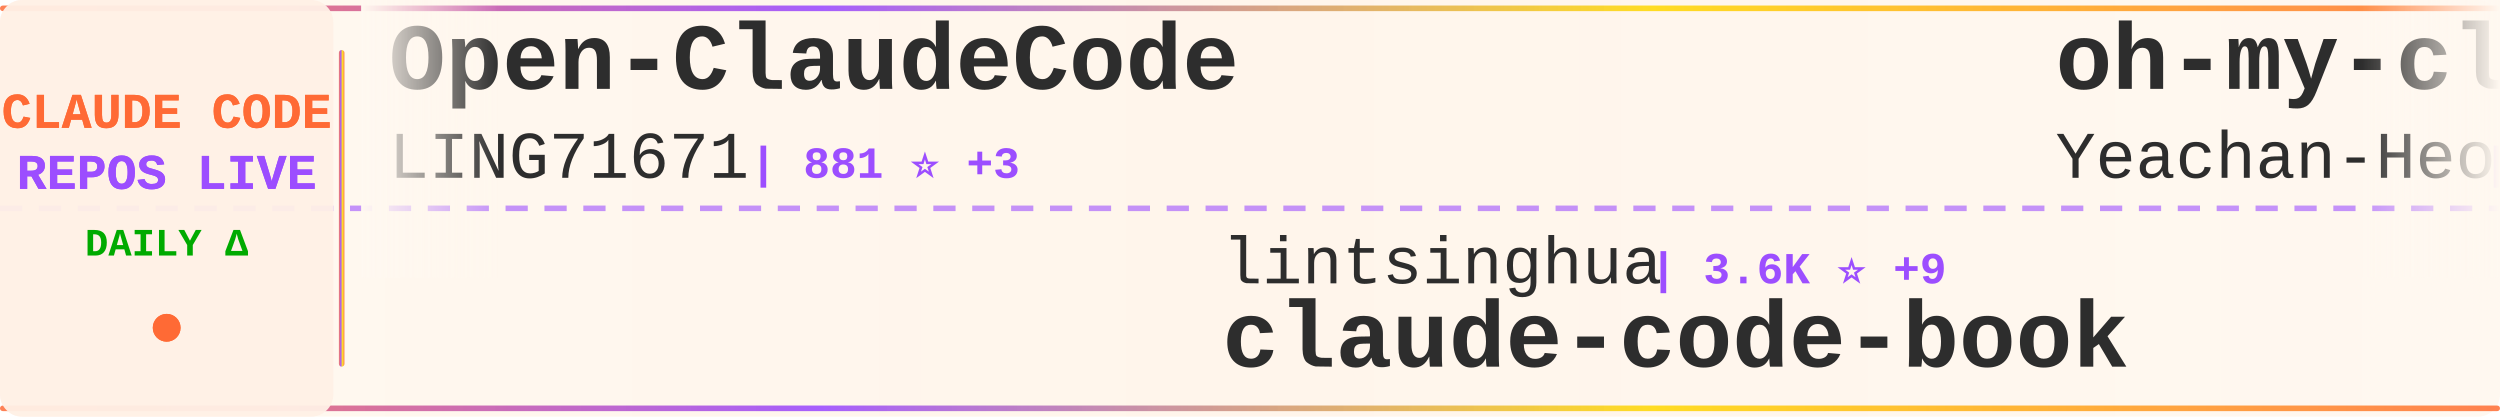
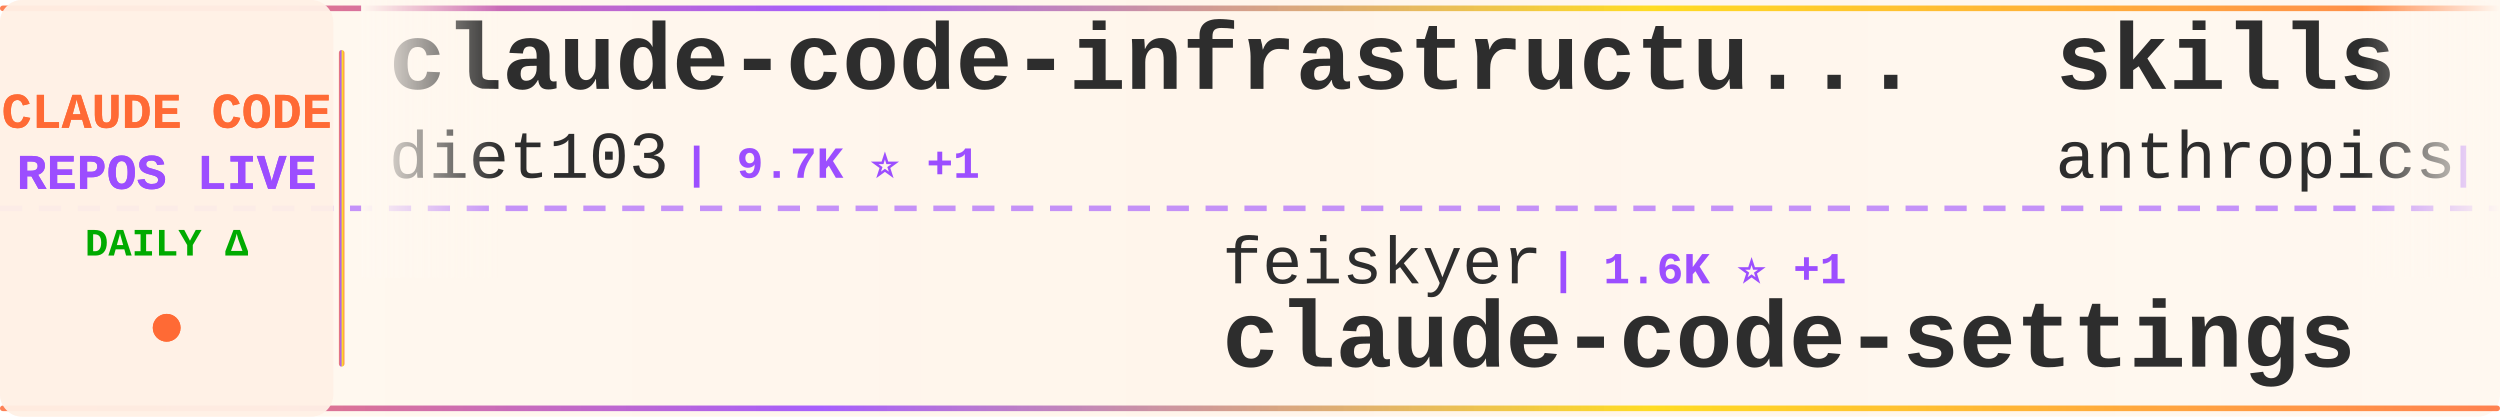
<svg xmlns="http://www.w3.org/2000/svg" width="900" height="150">
  <defs>
    <linearGradient id="tickerBg" x1="0%" y1="0%" x2="100%" y2="0%">
      <stop offset="0%" style="stop-color:#fff8f0;stop-opacity:0.98" />
      <stop offset="50%" style="stop-color:#fff5eb;stop-opacity:1" />
      <stop offset="100%" style="stop-color:#fff8f0;stop-opacity:0.98" />
    </linearGradient>
    <linearGradient id="borderGrad" x1="0%" y1="0%" x2="100%" y2="0%">
      <stop offset="0%" style="stop-color:#FF6B35;stop-opacity:0.85">
        <animate attributeName="stop-opacity" values="0.85;1;0.85" dur="2s" repeatCount="indefinite" />
      </stop>
      <stop offset="33%" style="stop-color:#9C4EFF;stop-opacity:0.9">
        <animate attributeName="stop-opacity" values="0.9;1;0.9" dur="2.2s" repeatCount="indefinite" />
      </stop>
      <stop offset="66%" style="stop-color:#FFD700;stop-opacity:0.85">
        <animate attributeName="stop-opacity" values="0.85;1;0.85" dur="1.8s" repeatCount="indefinite" />
      </stop>
      <stop offset="100%" style="stop-color:#FF6B35;stop-opacity:0.85">
        <animate attributeName="stop-opacity" values="0.85;1;0.85" dur="2s" repeatCount="indefinite" />
      </stop>
    </linearGradient>
    <filter id="textGlow">
      <feGaussianBlur stdDeviation="0.15" result="coloredBlur" />
      <feMerge>
        <feMergeNode in="coloredBlur" />
        <feMergeNode in="SourceGraphic" />
      </feMerge>
    </filter>
    <filter id="metricGlow">
      <feGaussianBlur stdDeviation="0.2" result="coloredBlur" />
      <feMerge>
        <feMergeNode in="coloredBlur" />
        <feMergeNode in="SourceGraphic" />
      </feMerge>
    </filter>
    <linearGradient id="leftFade" x1="0%" y1="0%" x2="100%" y2="0%">
      <stop offset="0%" style="stop-color:#fff8f0;stop-opacity:1" />
      <stop offset="100%" style="stop-color:#fff8f0;stop-opacity:0" />
    </linearGradient>
    <linearGradient id="rightFade" x1="0%" y1="0%" x2="100%" y2="0%">
      <stop offset="0%" style="stop-color:#fff8f0;stop-opacity:0" />
      <stop offset="100%" style="stop-color:#fff8f0;stop-opacity:1" />
    </linearGradient>
  </defs>
  <rect width="900" height="150" fill="url(#tickerBg)" rx="8" />
  <rect x="0" y="2" width="900" height="2" fill="url(#borderGrad)" rx="1" />
  <rect x="0" y="146" width="900" height="2" fill="url(#borderGrad)" rx="1" />
  <line x1="0" y1="75" x2="900" y2="75" stroke="#9C4EFF" stroke-width="2" stroke-dasharray="8 6" opacity="0.6" />
  <rect x="0" y="0" width="120" height="150" fill="#fff0e6" opacity="0.95" rx="8" />
  <text x="60" y="46" font-family="'Courier New', monospace" font-size="18" font-weight="bold" fill="#FF6B35" text-anchor="middle" filter="url(#textGlow)">
    CLAUDE CODE
  </text>
  <text x="60" y="68" font-family="'Courier New', monospace" font-size="18" font-weight="bold" fill="#9C4EFF" text-anchor="middle" filter="url(#textGlow)">
    REPOS LIVE
  </text>
  <text x="60" y="92" font-family="'Courier New', monospace" font-size="14" font-weight="bold" fill="#00aa00" text-anchor="middle">
    DAILY Δ
  </text>
  <circle cx="60" cy="118" r="5" fill="#FF6B35" filter="url(#metricGlow)">
    <animate attributeName="r" values="4;6;4" dur="1.5s" repeatCount="indefinite" />
    <animate attributeName="opacity" values="0.6;1;0.6" dur="1.5s" repeatCount="indefinite" />
  </circle>
  <rect x="122" y="18" width="2" height="114" fill="url(#borderGrad)" rx="1" />
  <clipPath id="tickerClip">
    <rect x="130" y="0" width="770" height="150" />
  </clipPath>
  <g clip-path="url(#tickerClip)">
    <g id="tickerItems">
      <animateTransform attributeName="transform" attributeType="XML" type="translate" from="0 0" to="-3000 0" dur="54s" repeatCount="indefinite" />
      <g transform="translate(0, 0)">
-         <text x="140" y="32" font-family="'Courier New', monospace" font-size="34" font-weight="bold" fill="#2d2d2d">Open-ClaudeCode</text>
-         <text x="140" y="64" font-family="'Courier New', monospace" font-size="24" font-weight="normal" fill="#2d2d2d" opacity="1.0">LING71671</text>
-         <text x="270" y="64" font-family="'Courier New', monospace" font-size="16" font-weight="bold" fill="#9C4EFF"> | 881 ⭐ +3</text>
+         <text x="140" y="32" font-family="'Courier New', monospace" font-size="34" font-weight="bold" fill="#2d2d2d">claude-code-infrastructu...</text>
+         <text x="140" y="64" font-family="'Courier New', monospace" font-size="24" font-weight="normal" fill="#2d2d2d" opacity="1.0">diet103</text>
+         <text x="246" y="64" font-family="'Courier New', monospace" font-size="16" font-weight="bold" fill="#9C4EFF"> | 9.7K ⭐ +1</text>
      </g>
      <g transform="translate(300, 0)">
-         <text x="140" y="102" font-family="'Courier New', monospace" font-size="24" font-weight="normal" fill="#2d2d2d" opacity="1.0">lintsinghua</text>
-         <text x="294" y="102" font-family="'Courier New', monospace" font-size="16" font-weight="bold" fill="#9C4EFF"> | 3.6K ⭐ +9</text>
-         <text x="140" y="132" font-family="'Courier New', monospace" font-size="34" font-weight="bold" fill="#2d2d2d">claude-code-book</text>
+         <text x="140" y="102" font-family="'Courier New', monospace" font-size="24" font-weight="normal" fill="#2d2d2d" opacity="1.0">feiskyer</text>
+         <text x="258" y="102" font-family="'Courier New', monospace" font-size="16" font-weight="bold" fill="#9C4EFF"> | 1.6K ⭐ +1</text>
+         <text x="140" y="132" font-family="'Courier New', monospace" font-size="34" font-weight="bold" fill="#2d2d2d">claude-code-settings</text>
      </g>
      <g transform="translate(600, 0)">
-         <text x="140" y="32" font-family="'Courier New', monospace" font-size="34" font-weight="bold" fill="#2d2d2d">oh-my-claudecode</text>
-         <text x="140" y="64" font-family="'Courier New', monospace" font-size="24" font-weight="normal" fill="#2d2d2d" opacity="1.0">Yeachan-Heo</text>
-         <text x="294" y="64" font-family="'Courier New', monospace" font-size="16" font-weight="bold" fill="#9C4EFF"> | 36.3K ⭐ +78</text>
+         <text x="140" y="32" font-family="'Courier New', monospace" font-size="34" font-weight="bold" fill="#2d2d2d">skills</text>
+         <text x="140" y="64" font-family="'Courier New', monospace" font-size="24" font-weight="normal" fill="#2d2d2d" opacity="1.0">anthropics</text>
+         <text x="282" y="64" font-family="'Courier New', monospace" font-size="16" font-weight="bold" fill="#9C4EFF"> | 150.1K ⭐ +403</text>
      </g>
      <g transform="translate(900, 0)">
-         <text x="140" y="102" font-family="'Courier New', monospace" font-size="24" font-weight="normal" fill="#2d2d2d" opacity="1.0">SeemSeam</text>
-         <text x="258" y="102" font-family="'Courier New', monospace" font-size="16" font-weight="bold" fill="#9C4EFF"> | 3.0K ⭐ +15</text>
-         <text x="140" y="132" font-family="'Courier New', monospace" font-size="34" font-weight="bold" fill="#2d2d2d">claude_codex_bridge</text>
+         <text x="140" y="102" font-family="'Courier New', monospace" font-size="24" font-weight="normal" fill="#2d2d2d" opacity="1.0">ykdojo</text>
+         <text x="234" y="102" font-family="'Courier New', monospace" font-size="16" font-weight="bold" fill="#9C4EFF"> | 8.7K ⭐ +13</text>
+         <text x="140" y="132" font-family="'Courier New', monospace" font-size="34" font-weight="bold" fill="#2d2d2d">claude-code-tips</text>
      </g>
      <g transform="translate(1200, 0)">
-         <text x="140" y="32" font-family="'Courier New', monospace" font-size="34" font-weight="bold" fill="#2d2d2d">Claude-code</text>
-         <text x="140" y="64" font-family="'Courier New', monospace" font-size="24" font-weight="normal" fill="#2d2d2d" opacity="1.0">fazxes</text>
-         <text x="234" y="64" font-family="'Courier New', monospace" font-size="16" font-weight="bold" fill="#9C4EFF"> | 221 ⭐</text>
+         <text x="140" y="32" font-family="'Courier New', monospace" font-size="34" font-weight="bold" fill="#2d2d2d">Claude-Code-Game-Studios</text>
+         <text x="140" y="64" font-family="'Courier New', monospace" font-size="24" font-weight="normal" fill="#2d2d2d" opacity="1.0">Donchitos</text>
+         <text x="270" y="64" font-family="'Courier New', monospace" font-size="16" font-weight="bold" fill="#9C4EFF"> | 21.5K ⭐ +80</text>
      </g>
      <g transform="translate(1500, 0)">
-         <text x="140" y="102" font-family="'Courier New', monospace" font-size="24" font-weight="normal" fill="#2d2d2d" opacity="1.0">VoltAgent</text>
-         <text x="270" y="102" font-family="'Courier New', monospace" font-size="16" font-weight="bold" fill="#9C4EFF"> | 21.7K ⭐ +59</text>
-         <text x="140" y="132" font-family="'Courier New', monospace" font-size="34" font-weight="bold" fill="#2d2d2d">awesome-claude-code-suba...</text>
+         <text x="140" y="102" font-family="'Courier New', monospace" font-size="24" font-weight="normal" fill="#2d2d2d" opacity="1.0">carlvellotti</text>
+         <text x="306" y="102" font-family="'Courier New', monospace" font-size="16" font-weight="bold" fill="#9C4EFF"> | 2.1K ⭐ +15</text>
+         <text x="140" y="132" font-family="'Courier New', monospace" font-size="34" font-weight="bold" fill="#2d2d2d">claude-code-pm-course</text>
      </g>
      <g transform="translate(1800, 0)">
-         <text x="140" y="32" font-family="'Courier New', monospace" font-size="34" font-weight="bold" fill="#2d2d2d">claude-code-pm-course</text>
-         <text x="140" y="64" font-family="'Courier New', monospace" font-size="24" font-weight="normal" fill="#2d2d2d" opacity="1.0">carlvellotti</text>
-         <text x="306" y="64" font-family="'Courier New', monospace" font-size="16" font-weight="bold" fill="#9C4EFF"> | 2.1K ⭐ +15</text>
+         <text x="140" y="32" font-family="'Courier New', monospace" font-size="34" font-weight="bold" fill="#2d2d2d">Claude-Code-Source-Study</text>
+         <text x="140" y="64" font-family="'Courier New', monospace" font-size="24" font-weight="normal" fill="#2d2d2d" opacity="1.0">luyao618</text>
+         <text x="258" y="64" font-family="'Courier New', monospace" font-size="16" font-weight="bold" fill="#9C4EFF"> | 1.5K ⭐ +1</text>
      </g>
      <g transform="translate(2100, 0)">
-         <text x="140" y="102" font-family="'Courier New', monospace" font-size="24" font-weight="normal" fill="#2d2d2d" opacity="1.0">diet103</text>
-         <text x="246" y="102" font-family="'Courier New', monospace" font-size="16" font-weight="bold" fill="#9C4EFF"> | 9.7K ⭐ +1</text>
-         <text x="140" y="132" font-family="'Courier New', monospace" font-size="34" font-weight="bold" fill="#2d2d2d">claude-code-infrastructu...</text>
+         <text x="140" y="102" font-family="'Courier New', monospace" font-size="24" font-weight="normal" fill="#2d2d2d" opacity="1.0">zstmfhy</text>
+         <text x="246" y="102" font-family="'Courier New', monospace" font-size="16" font-weight="bold" fill="#9C4EFF"> | 190 ⭐</text>
+         <text x="140" y="132" font-family="'Courier New', monospace" font-size="34" font-weight="bold" fill="#2d2d2d">Claude-code</text>
      </g>
      <g transform="translate(2400, 0)">
-         <text x="140" y="32" font-family="'Courier New', monospace" font-size="34" font-weight="bold" fill="#2d2d2d">claude-code-settings</text>
-         <text x="140" y="64" font-family="'Courier New', monospace" font-size="24" font-weight="normal" fill="#2d2d2d" opacity="1.0">feiskyer</text>
-         <text x="258" y="64" font-family="'Courier New', monospace" font-size="16" font-weight="bold" fill="#9C4EFF"> | 1.6K ⭐ +1</text>
+         <text x="140" y="32" font-family="'Courier New', monospace" font-size="34" font-weight="bold" fill="#2d2d2d">claude-code-proxy</text>
+         <text x="140" y="64" font-family="'Courier New', monospace" font-size="24" font-weight="normal" fill="#2d2d2d" opacity="1.0">fuergaosi233</text>
+         <text x="306" y="64" font-family="'Courier New', monospace" font-size="16" font-weight="bold" fill="#9C4EFF"> | 2.7K ⭐ +3</text>
      </g>
      <g transform="translate(2700, 0)">
-         <text x="140" y="102" font-family="'Courier New', monospace" font-size="24" font-weight="normal" fill="#2d2d2d" opacity="1.0">FlorianBruniaux</text>
-         <text x="342" y="102" font-family="'Courier New', monospace" font-size="16" font-weight="bold" fill="#9C4EFF"> | 5.0K ⭐ +49</text>
-         <text x="140" y="132" font-family="'Courier New', monospace" font-size="34" font-weight="bold" fill="#2d2d2d">claude-code-ultimate-gui...</text>
+         <text x="140" y="102" font-family="'Courier New', monospace" font-size="24" font-weight="normal" fill="#2d2d2d" opacity="1.0">AprilNEA</text>
+         <text x="258" y="102" font-family="'Courier New', monospace" font-size="16" font-weight="bold" fill="#9C4EFF"> | 387 ⭐ +2</text>
+         <text x="140" y="132" font-family="'Courier New', monospace" font-size="34" font-weight="bold" fill="#2d2d2d">claude-code-source</text>
      </g>
      <g transform="translate(3000, 0)">
-         <text x="140" y="32" font-family="'Courier New', monospace" font-size="34" font-weight="bold" fill="#2d2d2d">Open-ClaudeCode</text>
-         <text x="140" y="64" font-family="'Courier New', monospace" font-size="24" font-weight="normal" fill="#2d2d2d" opacity="1.0">LING71671</text>
-         <text x="270" y="64" font-family="'Courier New', monospace" font-size="16" font-weight="bold" fill="#9C4EFF"> | 881 ⭐ +3</text>
+         <text x="140" y="32" font-family="'Courier New', monospace" font-size="34" font-weight="bold" fill="#2d2d2d">claude-code-infrastructu...</text>
+         <text x="140" y="64" font-family="'Courier New', monospace" font-size="24" font-weight="normal" fill="#2d2d2d" opacity="1.0">diet103</text>
+         <text x="246" y="64" font-family="'Courier New', monospace" font-size="16" font-weight="bold" fill="#9C4EFF"> | 9.7K ⭐ +1</text>
      </g>
      <g transform="translate(3300, 0)">
-         <text x="140" y="102" font-family="'Courier New', monospace" font-size="24" font-weight="normal" fill="#2d2d2d" opacity="1.0">lintsinghua</text>
-         <text x="294" y="102" font-family="'Courier New', monospace" font-size="16" font-weight="bold" fill="#9C4EFF"> | 3.6K ⭐ +9</text>
-         <text x="140" y="132" font-family="'Courier New', monospace" font-size="34" font-weight="bold" fill="#2d2d2d">claude-code-book</text>
+         <text x="140" y="102" font-family="'Courier New', monospace" font-size="24" font-weight="normal" fill="#2d2d2d" opacity="1.0">feiskyer</text>
+         <text x="258" y="102" font-family="'Courier New', monospace" font-size="16" font-weight="bold" fill="#9C4EFF"> | 1.6K ⭐ +1</text>
+         <text x="140" y="132" font-family="'Courier New', monospace" font-size="34" font-weight="bold" fill="#2d2d2d">claude-code-settings</text>
      </g>
      <g transform="translate(3600, 0)">
-         <text x="140" y="32" font-family="'Courier New', monospace" font-size="34" font-weight="bold" fill="#2d2d2d">oh-my-claudecode</text>
-         <text x="140" y="64" font-family="'Courier New', monospace" font-size="24" font-weight="normal" fill="#2d2d2d" opacity="1.0">Yeachan-Heo</text>
-         <text x="294" y="64" font-family="'Courier New', monospace" font-size="16" font-weight="bold" fill="#9C4EFF"> | 36.3K ⭐ +78</text>
+         <text x="140" y="32" font-family="'Courier New', monospace" font-size="34" font-weight="bold" fill="#2d2d2d">skills</text>
+         <text x="140" y="64" font-family="'Courier New', monospace" font-size="24" font-weight="normal" fill="#2d2d2d" opacity="1.0">anthropics</text>
+         <text x="282" y="64" font-family="'Courier New', monospace" font-size="16" font-weight="bold" fill="#9C4EFF"> | 150.1K ⭐ +403</text>
      </g>
      <g transform="translate(3900, 0)">
-         <text x="140" y="102" font-family="'Courier New', monospace" font-size="24" font-weight="normal" fill="#2d2d2d" opacity="1.0">SeemSeam</text>
-         <text x="258" y="102" font-family="'Courier New', monospace" font-size="16" font-weight="bold" fill="#9C4EFF"> | 3.0K ⭐ +15</text>
-         <text x="140" y="132" font-family="'Courier New', monospace" font-size="34" font-weight="bold" fill="#2d2d2d">claude_codex_bridge</text>
+         <text x="140" y="102" font-family="'Courier New', monospace" font-size="24" font-weight="normal" fill="#2d2d2d" opacity="1.0">ykdojo</text>
+         <text x="234" y="102" font-family="'Courier New', monospace" font-size="16" font-weight="bold" fill="#9C4EFF"> | 8.7K ⭐ +13</text>
+         <text x="140" y="132" font-family="'Courier New', monospace" font-size="34" font-weight="bold" fill="#2d2d2d">claude-code-tips</text>
      </g>
    </g>
  </g>
  <rect x="130" y="0" width="50" height="100" fill="url(#leftFade)" />
  <rect x="850" y="0" width="50" height="100" fill="url(#rightFade)" />
</svg>
